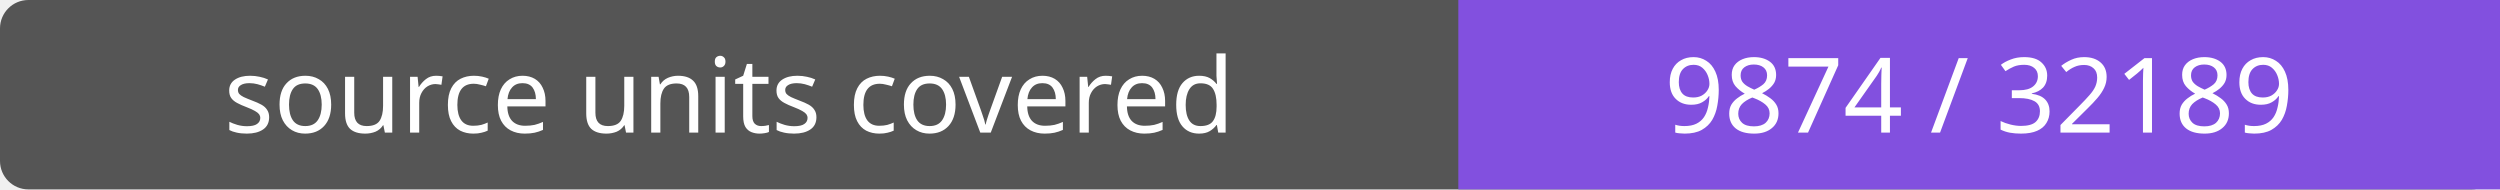
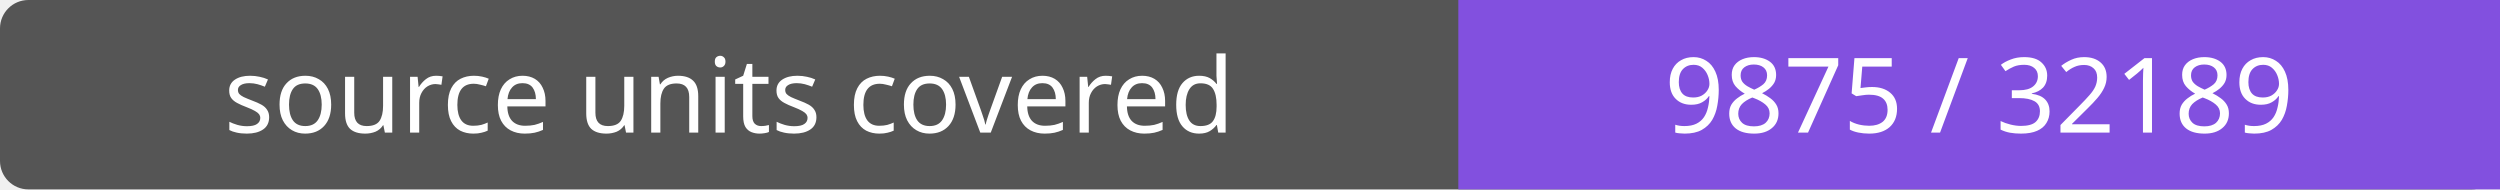
- <svg xmlns="http://www.w3.org/2000/svg" width="264" height="20" role="img" aria-label="source units covered: 9874 / 32189">
+ <svg xmlns="http://www.w3.org/2000/svg" width="264" height="20" role="img" aria-label="source units covered: 9875 / 32189">
  <rect width="264" height="20" rx="3" fill="#555" />
  <path fill="#8250df" d="M154 0h110v20H154z" />
  <g fill="#fff" text-anchor="middle" font-family="Verdana,sans-serif" font-size="11">
    <text x="77.0" y="14">source units covered</text>
-     <text x="209.0" y="14">9874 / 32189</text>
+     <text x="209.0" y="14">9875 / 32189</text>
  </g>
</svg>
